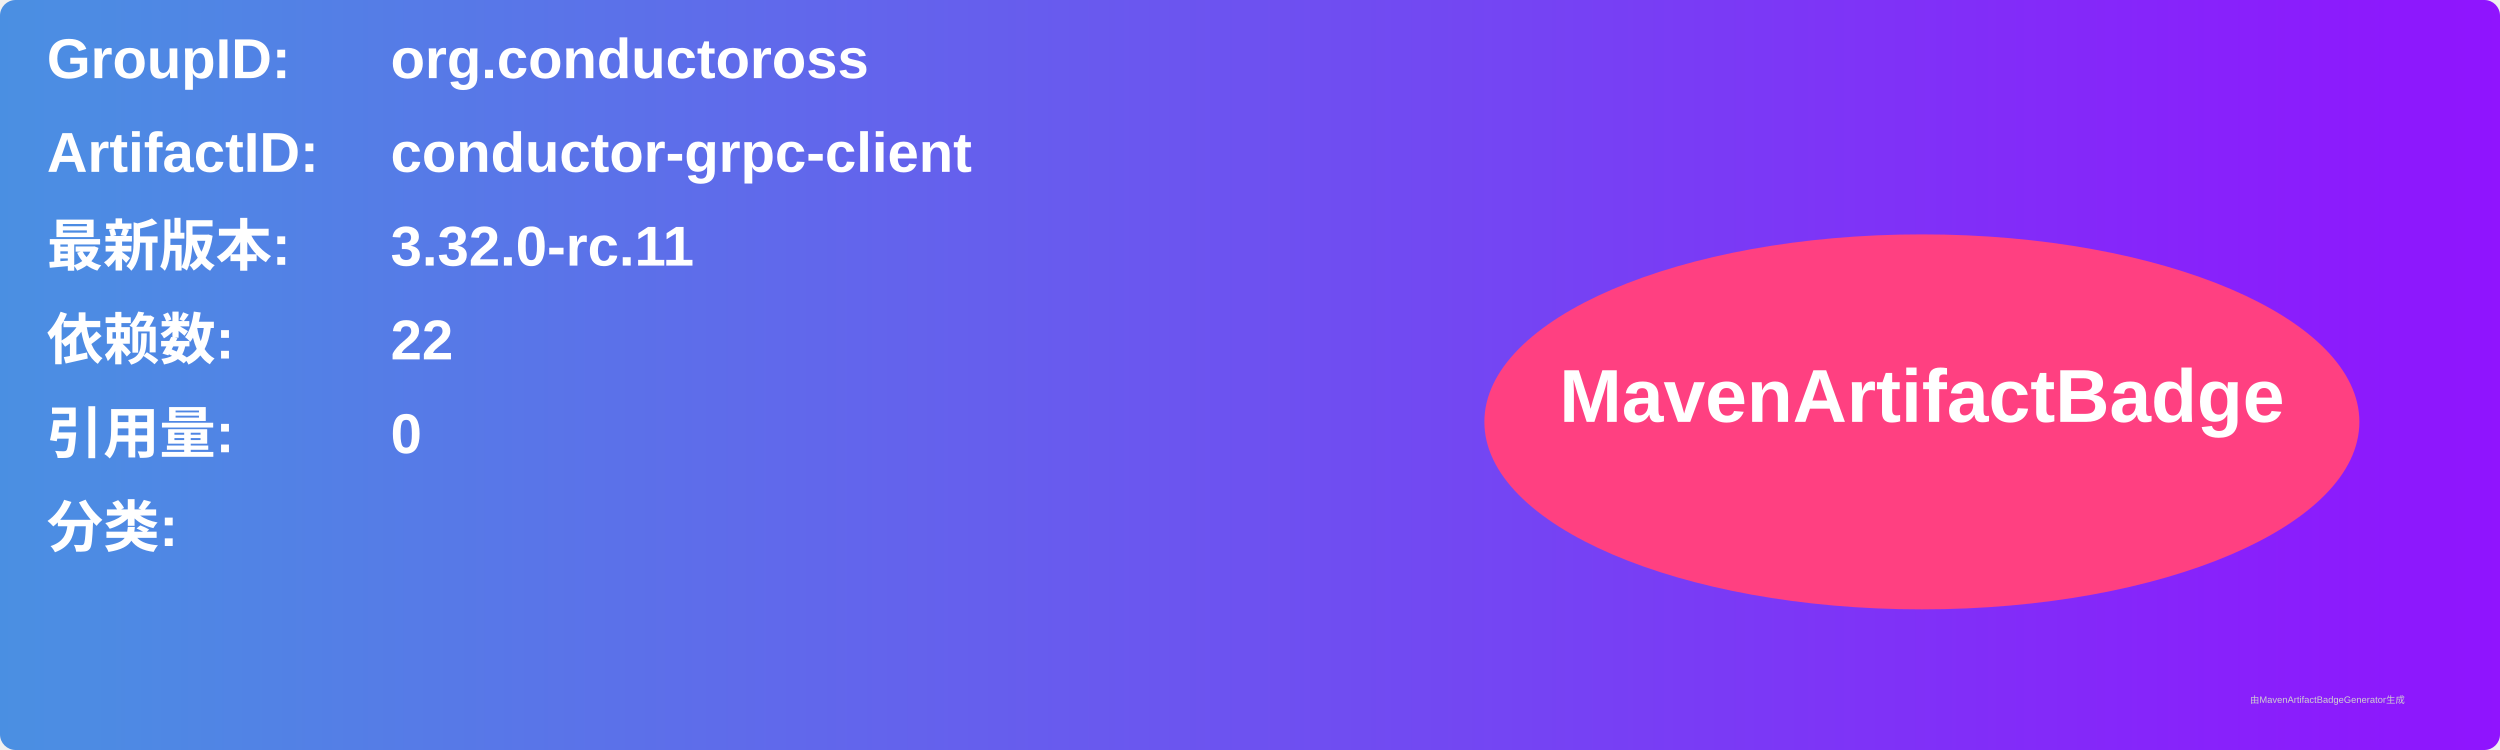
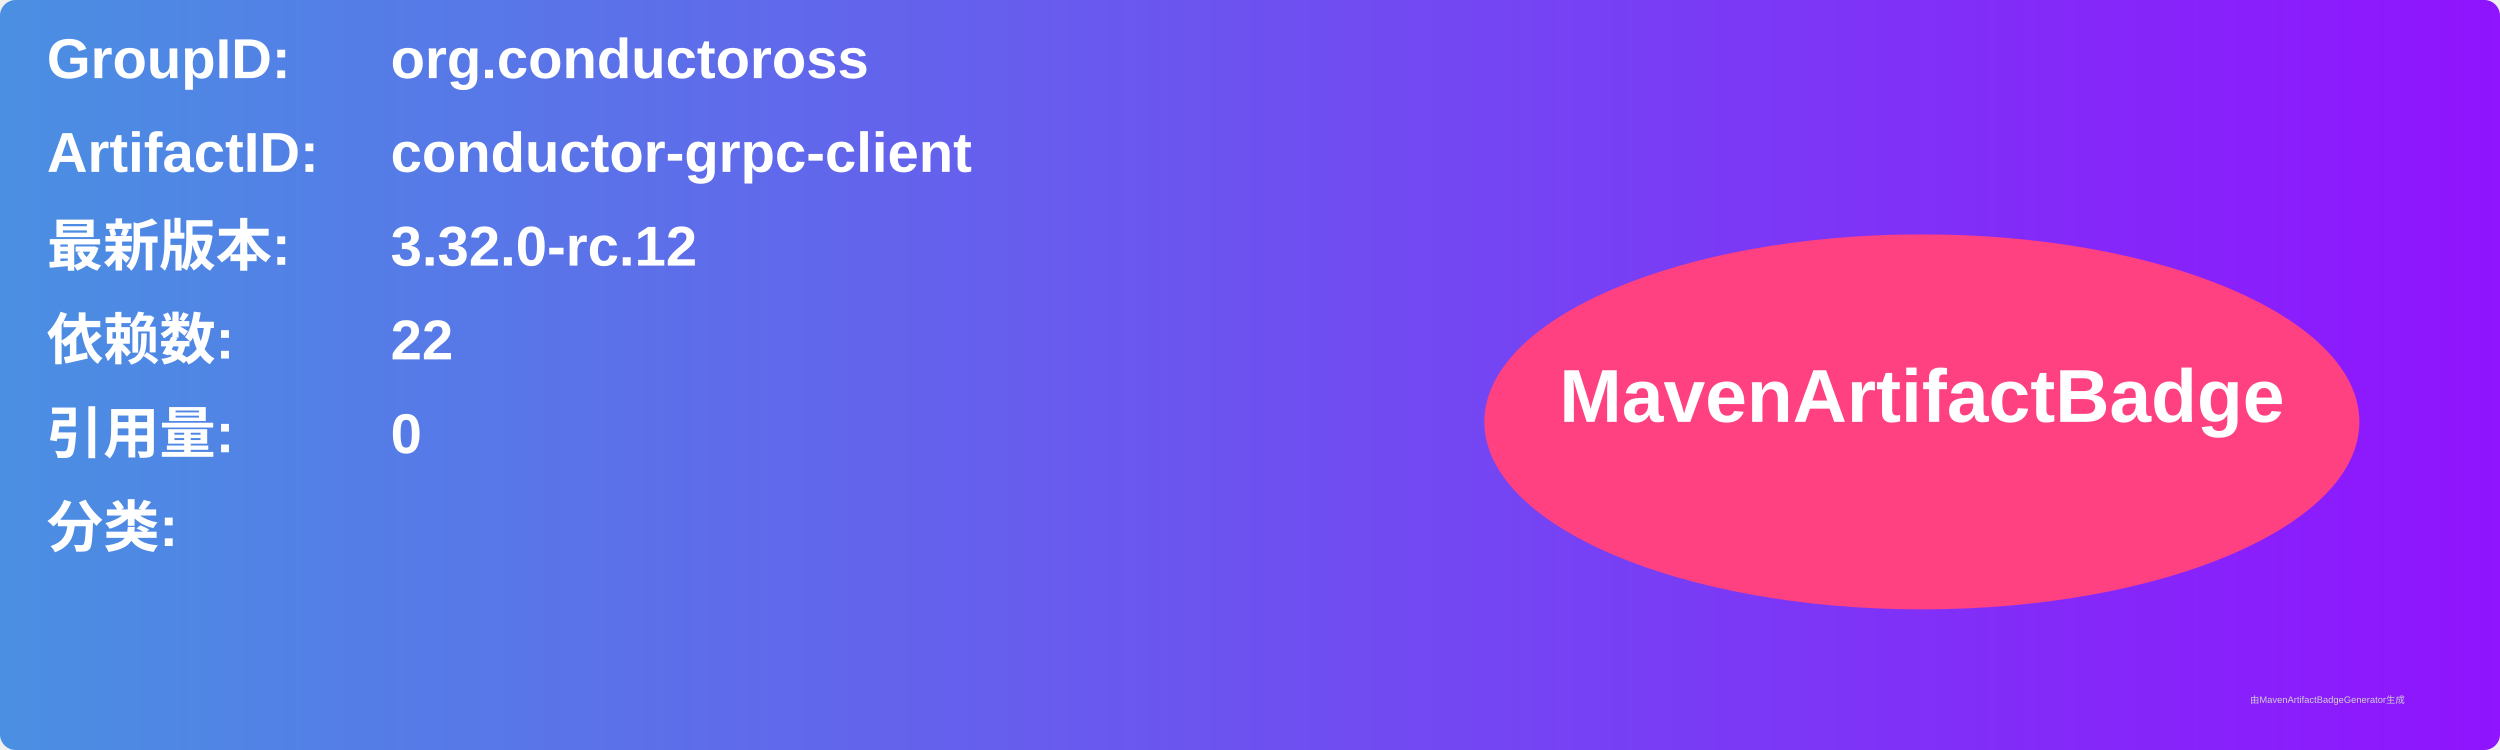
<svg xmlns="http://www.w3.org/2000/svg" width="800" height="240" viewBox="0 0 800 240">
  <linearGradient id="grad" x1="0%" y1="0%" x2="100%" y2="0%">
    <stop offset="0%" stop-color="#4a90e2" />
    <stop offset="100%" stop-color="#9013fe" />
  </linearGradient>
  <rect width="100%" height="100%" rx="5" ry="5" fill="url(#grad)" />
  <g transform="translate(15, 15)">
    <text x="0" y="10" font-family="Arial" font-size="18" fill="white" font-weight="bold" width="260">GroupID:</text>
    <text x="110" y="10" font-family="Arial" font-size="18" fill="white" font-weight="bold" width="460">org.conductoross</text>
    <text x="0" y="40" font-family="Arial" font-size="18" fill="white" font-weight="bold" width="260">ArtifactID:</text>
    <text x="110" y="40" font-family="Arial" font-size="18" fill="white" font-weight="bold" width="460">conductor-grpc-client</text>
    <text x="0" y="70" font-family="Arial" font-size="18" fill="white" font-weight="bold">最新版本:</text>
    <text x="110" y="70" font-family="Arial" font-size="18" fill="white" font-weight="bold">
-       <tspan font-weight="bold">3.32.0-rc.11</tspan>
+       <tspan font-weight="bold">3.32.0-rc.12</tspan>
    </text>
    <text x="0" y="100" font-family="Arial" font-size="18" fill="white" font-weight="bold">依赖数: </text>
    <text x="110" y="100" font-family="Arial" font-size="18" fill="white">
      <tspan font-weight="bold">22</tspan>
    </text>
    <text x="0" y="130" font-family="Arial" font-size="18" fill="white" font-weight="bold">引用量: </text>
    <text x="110" y="130" font-family="Arial" font-size="18" fill="white">
      <tspan font-weight="bold">0</tspan>
    </text>
    <text x="0" y="160" font-family="Arial" font-size="18" fill="white" font-weight="bold">分类:</text>
    <text x="10" y="190" font-family="Arial" font-size="10" fill="white">
      <tspan font-weight="bold" />
    </text>
    <ellipse cx="600" cy="120" rx="140" ry="60" fill="#ff4081" />
    <text x="600" y="120" text-anchor="middle" font-family="Arial" font-size="24" fill="white" font-weight="bold">MavenArtifactBadge</text>
  </g>
  <text x="720" y="225" font-family="Arial" font-size="3" fill="#d0d0d0">由MavenArtifactBadgeGenerator生成</text>
</svg>
